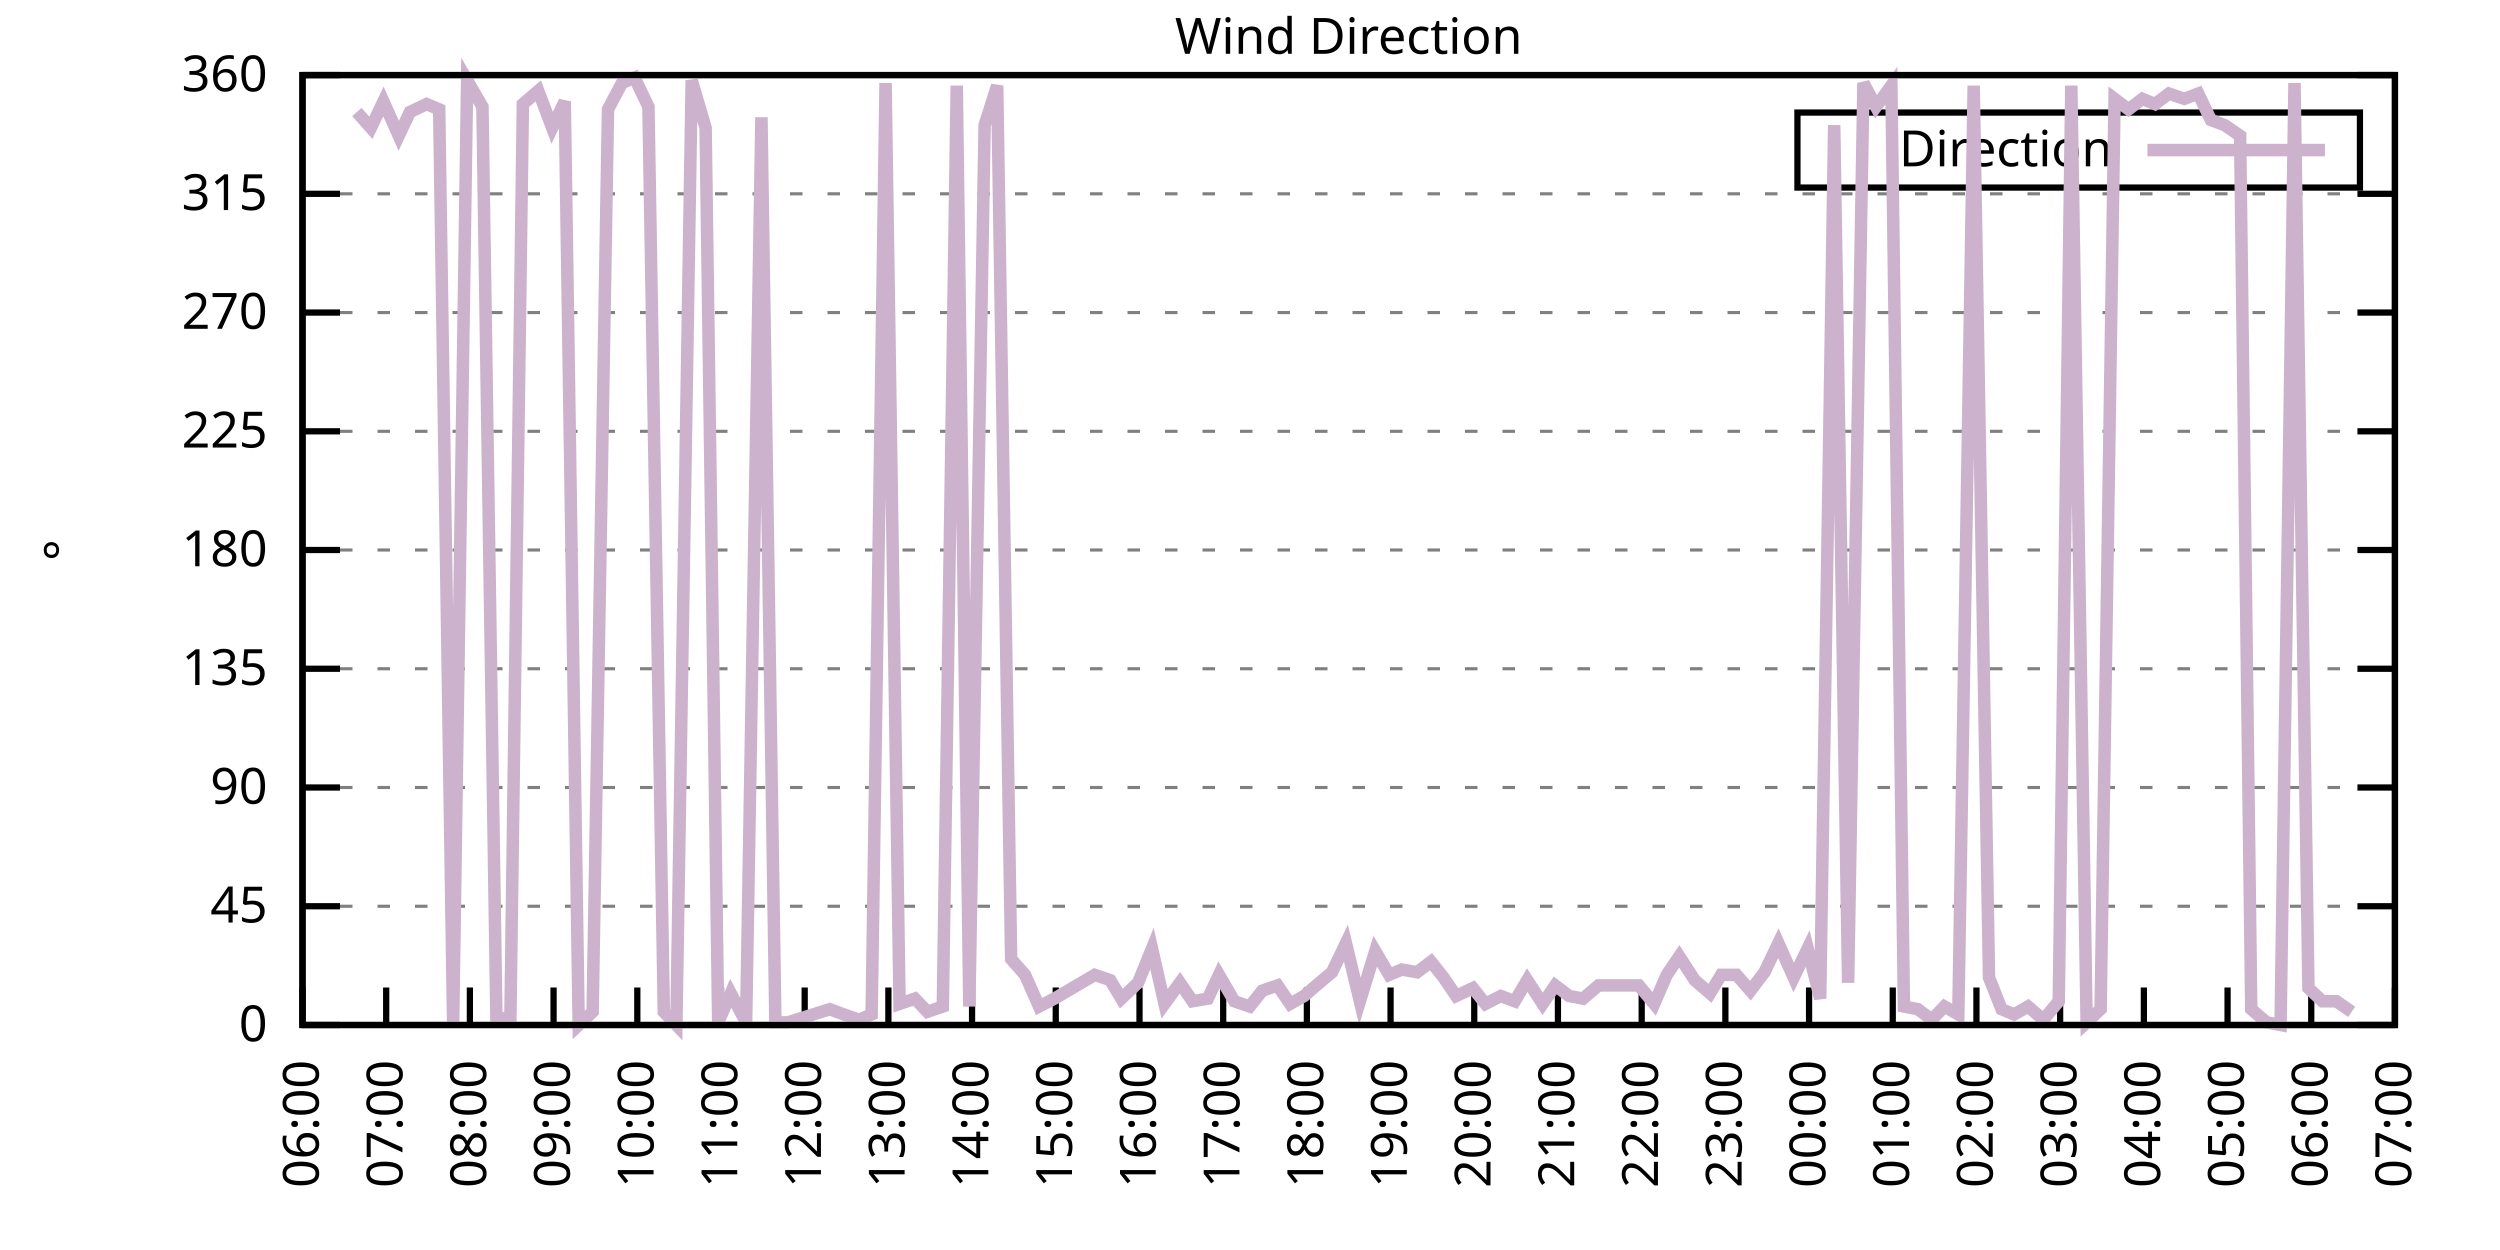
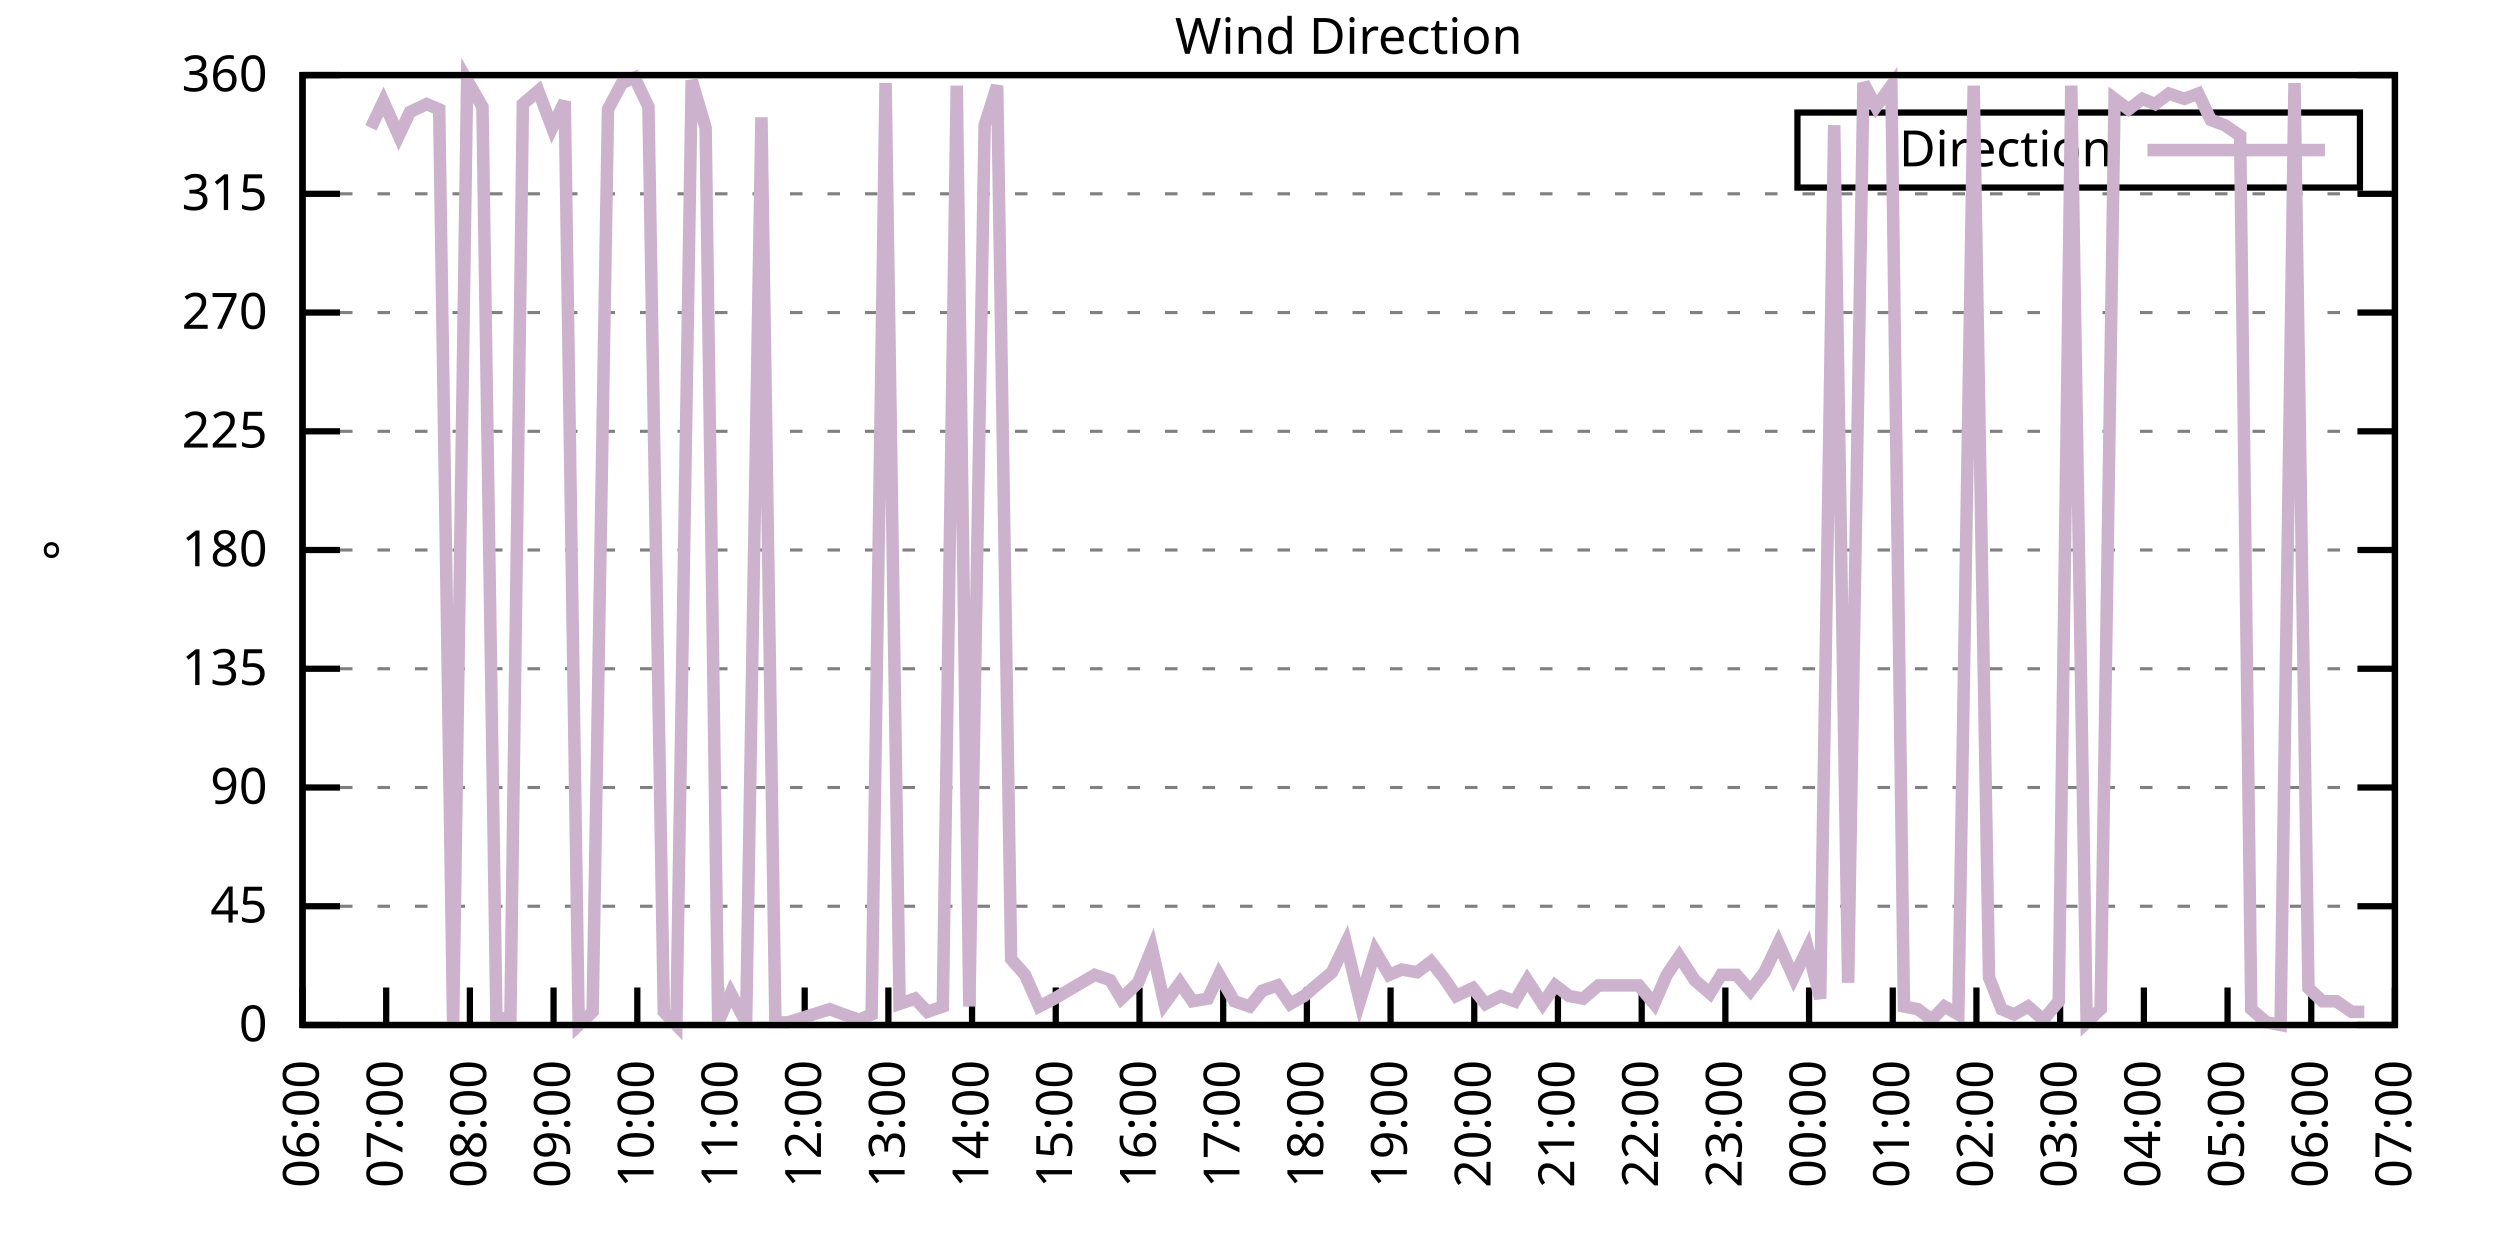
<svg xmlns="http://www.w3.org/2000/svg" xmlns:xlink="http://www.w3.org/1999/xlink" width="400" height="200" viewBox="0 0 400 200">
  <g id="gnuplot_canvas">
    <rect x="0" y="0" width="400" height="200" fill="none" />
    <defs>
      <circle id="gpDot" r="0.5" stroke-width="0.5" stroke="currentColor" />
      <path id="gpPt0" stroke-width="0.333" stroke="currentColor" d="M-1,0 h2 M0,-1 v2" />
      <path id="gpPt1" stroke-width="0.333" stroke="currentColor" d="M-1,-1 L1,1 M1,-1 L-1,1" />
      <path id="gpPt2" stroke-width="0.333" stroke="currentColor" d="M-1,0 L1,0 M0,-1 L0,1 M-1,-1 L1,1 M-1,1 L1,-1" />
      <rect id="gpPt3" stroke-width="0.333" stroke="currentColor" x="-1" y="-1" width="2" height="2" />
      <rect id="gpPt4" stroke-width="0.333" stroke="currentColor" fill="currentColor" x="-1" y="-1" width="2" height="2" />
      <circle id="gpPt5" stroke-width="0.333" stroke="currentColor" cx="0" cy="0" r="1" />
      <use xlink:href="#gpPt5" id="gpPt6" fill="currentColor" stroke="none" />
      <path id="gpPt7" stroke-width="0.333" stroke="currentColor" d="M0,-1.33 L-1.33,0.67 L1.33,0.67 z" />
      <use xlink:href="#gpPt7" id="gpPt8" fill="currentColor" stroke="none" />
      <use xlink:href="#gpPt7" id="gpPt9" stroke="currentColor" transform="rotate(180)" />
      <use xlink:href="#gpPt9" id="gpPt10" fill="currentColor" stroke="none" />
      <use xlink:href="#gpPt3" id="gpPt11" stroke="currentColor" transform="rotate(45)" />
      <use xlink:href="#gpPt11" id="gpPt12" fill="currentColor" stroke="none" />
      <path id="gpPt13" stroke-width="0.333" stroke="currentColor" d="M0,1.330 L1.265,0.411 L0.782,-1.067 L-0.782,-1.076 L-1.265,0.411 z" />
      <use xlink:href="#gpPt13" id="gpPt14" fill="currentColor" stroke="none" />
      <filter id="textbox" filterUnits="objectBoundingBox" x="0" y="0" height="1" width="1">
        <feFlood flood-color="white" flood-opacity="1" result="bgnd" />
        <feComposite in="SourceGraphic" in2="bgnd" operator="atop" />
      </filter>
      <filter id="greybox" filterUnits="objectBoundingBox" x="0" y="0" height="1" width="1">
        <feFlood flood-color="lightgrey" flood-opacity="1" result="grey" />
        <feComposite in="SourceGraphic" in2="grey" operator="atop" />
      </filter>
    </defs>
    <g fill="none" color="white" stroke="currentColor" stroke-width="1.00" stroke-linecap="butt" stroke-linejoin="miter">
</g>
    <g fill="none" color="black" stroke="currentColor" stroke-width="1.00" stroke-linecap="butt" stroke-linejoin="miter">
      <g stroke="none" shape-rendering="crispEdges">
        <polygon fill="rgb(255, 255, 255)" points="48.40,164.00 383.18,164.00 383.18,12.02 48.40,12.02 " />
      </g>
    </g>
    <g fill="none" color="black" stroke="currentColor" stroke-width="1.00" stroke-linecap="butt" stroke-linejoin="miter">
</g>
    <g fill="none" color="black" stroke="black" stroke-width="0.50" stroke-linecap="butt" stroke-linejoin="miter">
</g>
    <g fill="none" color="gray" stroke="currentColor" stroke-width="0.50" stroke-linecap="butt" stroke-linejoin="miter">
      <path stroke="gray" stroke-dasharray="2,4" class="gridline" d="M48.40,164.00 L383.19,164.00  " />
    </g>
    <g fill="none" color="gray" stroke="gray" stroke-width="1.00" stroke-linecap="butt" stroke-linejoin="miter">
</g>
    <g fill="none" color="black" stroke="currentColor" stroke-width="1.00" stroke-linecap="butt" stroke-linejoin="miter">
      <path stroke="black" d="M48.40,164.00 L54.40,164.00 M383.19,164.00 L377.19,164.00  " />
      <g transform="translate(42.80,166.60)" stroke="none" fill="black" font-family="Sans" font-size="8.00" text-anchor="end">
        <text>
          <tspan font-family="Sans"> 0</tspan>
        </text>
      </g>
    </g>
    <g fill="none" color="black" stroke="currentColor" stroke-width="1.00" stroke-linecap="butt" stroke-linejoin="miter">
</g>
    <g fill="none" color="black" stroke="black" stroke-width="0.50" stroke-linecap="butt" stroke-linejoin="miter">
</g>
    <g fill="none" color="gray" stroke="currentColor" stroke-width="0.50" stroke-linecap="butt" stroke-linejoin="miter">
      <path stroke="gray" stroke-dasharray="2,4" class="gridline" d="M48.40,145.00 L383.19,145.00  " />
    </g>
    <g fill="none" color="gray" stroke="gray" stroke-width="1.00" stroke-linecap="butt" stroke-linejoin="miter">
</g>
    <g fill="none" color="black" stroke="currentColor" stroke-width="1.00" stroke-linecap="butt" stroke-linejoin="miter">
      <path stroke="black" d="M48.40,145.00 L54.40,145.00 M383.19,145.00 L377.19,145.00  " />
      <g transform="translate(42.80,147.60)" stroke="none" fill="black" font-family="Sans" font-size="8.00" text-anchor="end">
        <text>
          <tspan font-family="Sans"> 45</tspan>
        </text>
      </g>
    </g>
    <g fill="none" color="black" stroke="currentColor" stroke-width="1.00" stroke-linecap="butt" stroke-linejoin="miter">
</g>
    <g fill="none" color="black" stroke="black" stroke-width="0.50" stroke-linecap="butt" stroke-linejoin="miter">
</g>
    <g fill="none" color="gray" stroke="currentColor" stroke-width="0.50" stroke-linecap="butt" stroke-linejoin="miter">
      <path stroke="gray" stroke-dasharray="2,4" class="gridline" d="M48.40,126.00 L383.19,126.00  " />
    </g>
    <g fill="none" color="gray" stroke="gray" stroke-width="1.00" stroke-linecap="butt" stroke-linejoin="miter">
</g>
    <g fill="none" color="black" stroke="currentColor" stroke-width="1.00" stroke-linecap="butt" stroke-linejoin="miter">
      <path stroke="black" d="M48.40,126.00 L54.40,126.00 M383.19,126.00 L377.19,126.00  " />
      <g transform="translate(42.80,128.60)" stroke="none" fill="black" font-family="Sans" font-size="8.00" text-anchor="end">
        <text>
          <tspan font-family="Sans"> 90</tspan>
        </text>
      </g>
    </g>
    <g fill="none" color="black" stroke="currentColor" stroke-width="1.00" stroke-linecap="butt" stroke-linejoin="miter">
</g>
    <g fill="none" color="black" stroke="black" stroke-width="0.50" stroke-linecap="butt" stroke-linejoin="miter">
</g>
    <g fill="none" color="gray" stroke="currentColor" stroke-width="0.50" stroke-linecap="butt" stroke-linejoin="miter">
      <path stroke="gray" stroke-dasharray="2,4" class="gridline" d="M48.40,107.00 L383.19,107.00  " />
    </g>
    <g fill="none" color="gray" stroke="gray" stroke-width="1.00" stroke-linecap="butt" stroke-linejoin="miter">
</g>
    <g fill="none" color="black" stroke="currentColor" stroke-width="1.00" stroke-linecap="butt" stroke-linejoin="miter">
      <path stroke="black" d="M48.40,107.00 L54.40,107.00 M383.19,107.00 L377.19,107.00  " />
      <g transform="translate(42.80,109.60)" stroke="none" fill="black" font-family="Sans" font-size="8.00" text-anchor="end">
        <text>
          <tspan font-family="Sans"> 135</tspan>
        </text>
      </g>
    </g>
    <g fill="none" color="black" stroke="currentColor" stroke-width="1.00" stroke-linecap="butt" stroke-linejoin="miter">
</g>
    <g fill="none" color="black" stroke="black" stroke-width="0.50" stroke-linecap="butt" stroke-linejoin="miter">
</g>
    <g fill="none" color="gray" stroke="currentColor" stroke-width="0.50" stroke-linecap="butt" stroke-linejoin="miter">
      <path stroke="gray" stroke-dasharray="2,4" class="gridline" d="M48.40,88.00 L383.19,88.00  " />
    </g>
    <g fill="none" color="gray" stroke="gray" stroke-width="1.00" stroke-linecap="butt" stroke-linejoin="miter">
</g>
    <g fill="none" color="black" stroke="currentColor" stroke-width="1.00" stroke-linecap="butt" stroke-linejoin="miter">
      <path stroke="black" d="M48.40,88.00 L54.40,88.00 M383.19,88.00 L377.19,88.00  " />
      <g transform="translate(42.80,90.60)" stroke="none" fill="black" font-family="Sans" font-size="8.00" text-anchor="end">
        <text>
          <tspan font-family="Sans"> 180</tspan>
        </text>
      </g>
    </g>
    <g fill="none" color="black" stroke="currentColor" stroke-width="1.00" stroke-linecap="butt" stroke-linejoin="miter">
</g>
    <g fill="none" color="black" stroke="black" stroke-width="0.50" stroke-linecap="butt" stroke-linejoin="miter">
</g>
    <g fill="none" color="gray" stroke="currentColor" stroke-width="0.50" stroke-linecap="butt" stroke-linejoin="miter">
      <path stroke="gray" stroke-dasharray="2,4" class="gridline" d="M48.40,69.01 L383.19,69.01  " />
    </g>
    <g fill="none" color="gray" stroke="gray" stroke-width="1.00" stroke-linecap="butt" stroke-linejoin="miter">
</g>
    <g fill="none" color="black" stroke="currentColor" stroke-width="1.00" stroke-linecap="butt" stroke-linejoin="miter">
      <path stroke="black" d="M48.40,69.01 L54.40,69.01 M383.19,69.01 L377.19,69.01  " />
      <g transform="translate(42.80,71.61)" stroke="none" fill="black" font-family="Sans" font-size="8.00" text-anchor="end">
        <text>
          <tspan font-family="Sans"> 225</tspan>
        </text>
      </g>
    </g>
    <g fill="none" color="black" stroke="currentColor" stroke-width="1.00" stroke-linecap="butt" stroke-linejoin="miter">
</g>
    <g fill="none" color="black" stroke="black" stroke-width="0.50" stroke-linecap="butt" stroke-linejoin="miter">
</g>
    <g fill="none" color="gray" stroke="currentColor" stroke-width="0.50" stroke-linecap="butt" stroke-linejoin="miter">
      <path stroke="gray" stroke-dasharray="2,4" class="gridline" d="M48.40,50.01 L383.19,50.01  " />
    </g>
    <g fill="none" color="gray" stroke="gray" stroke-width="1.00" stroke-linecap="butt" stroke-linejoin="miter">
</g>
    <g fill="none" color="black" stroke="currentColor" stroke-width="1.00" stroke-linecap="butt" stroke-linejoin="miter">
      <path stroke="black" d="M48.40,50.01 L54.40,50.01 M383.19,50.01 L377.19,50.01  " />
      <g transform="translate(42.80,52.61)" stroke="none" fill="black" font-family="Sans" font-size="8.00" text-anchor="end">
        <text>
          <tspan font-family="Sans"> 270</tspan>
        </text>
      </g>
    </g>
    <g fill="none" color="black" stroke="currentColor" stroke-width="1.00" stroke-linecap="butt" stroke-linejoin="miter">
</g>
    <g fill="none" color="black" stroke="black" stroke-width="0.50" stroke-linecap="butt" stroke-linejoin="miter">
</g>
    <g fill="none" color="gray" stroke="currentColor" stroke-width="0.50" stroke-linecap="butt" stroke-linejoin="miter">
      <path stroke="gray" stroke-dasharray="2,4" class="gridline" d="M48.40,31.01 L383.19,31.01  " />
    </g>
    <g fill="none" color="gray" stroke="gray" stroke-width="1.00" stroke-linecap="butt" stroke-linejoin="miter">
</g>
    <g fill="none" color="black" stroke="currentColor" stroke-width="1.00" stroke-linecap="butt" stroke-linejoin="miter">
      <path stroke="black" d="M48.40,31.01 L54.40,31.01 M383.19,31.01 L377.19,31.01  " />
      <g transform="translate(42.80,33.61)" stroke="none" fill="black" font-family="Sans" font-size="8.00" text-anchor="end">
        <text>
          <tspan font-family="Sans"> 315</tspan>
        </text>
      </g>
    </g>
    <g fill="none" color="black" stroke="currentColor" stroke-width="1.00" stroke-linecap="butt" stroke-linejoin="miter">
</g>
    <g fill="none" color="black" stroke="black" stroke-width="0.50" stroke-linecap="butt" stroke-linejoin="miter">
</g>
    <g fill="none" color="gray" stroke="currentColor" stroke-width="0.50" stroke-linecap="butt" stroke-linejoin="miter">
      <path stroke="gray" stroke-dasharray="2,4" class="gridline" d="M48.40,12.01 L383.19,12.01  " />
    </g>
    <g fill="none" color="gray" stroke="gray" stroke-width="1.00" stroke-linecap="butt" stroke-linejoin="miter">
</g>
    <g fill="none" color="black" stroke="currentColor" stroke-width="1.00" stroke-linecap="butt" stroke-linejoin="miter">
      <path stroke="black" d="M48.40,12.01 L54.40,12.01 M383.19,12.01 L377.19,12.01  " />
      <g transform="translate(42.80,14.61)" stroke="none" fill="black" font-family="Sans" font-size="8.00" text-anchor="end">
        <text>
          <tspan font-family="Sans"> 360</tspan>
        </text>
      </g>
    </g>
    <g fill="none" color="black" stroke="currentColor" stroke-width="1.00" stroke-linecap="butt" stroke-linejoin="miter">
      <path stroke="black" d="M48.40,164.00 L48.40,158.00  " />
      <g transform="translate(51.00,169.60) rotate(270.00)" stroke="none" fill="black" font-family="Sans" font-size="8.00" text-anchor="end">
        <text>
          <tspan font-family="Sans">06:00</tspan>
        </text>
      </g>
    </g>
    <g fill="none" color="black" stroke="currentColor" stroke-width="1.00" stroke-linecap="butt" stroke-linejoin="miter">
      <path stroke="black" d="M61.79,164.00 L61.79,158.00  " />
      <g transform="translate(64.39,169.60) rotate(270.00)" stroke="none" fill="black" font-family="Sans" font-size="8.00" text-anchor="end">
        <text>
          <tspan font-family="Sans">07:00</tspan>
        </text>
      </g>
    </g>
    <g fill="none" color="black" stroke="currentColor" stroke-width="1.00" stroke-linecap="butt" stroke-linejoin="miter">
      <path stroke="black" d="M75.18,164.00 L75.18,158.00  " />
      <g transform="translate(77.78,169.60) rotate(270.00)" stroke="none" fill="black" font-family="Sans" font-size="8.00" text-anchor="end">
        <text>
          <tspan font-family="Sans">08:00</tspan>
        </text>
      </g>
    </g>
    <g fill="none" color="black" stroke="currentColor" stroke-width="1.00" stroke-linecap="butt" stroke-linejoin="miter">
      <path stroke="black" d="M88.57,164.00 L88.57,158.00  " />
      <g transform="translate(91.17,169.60) rotate(270.00)" stroke="none" fill="black" font-family="Sans" font-size="8.00" text-anchor="end">
        <text>
          <tspan font-family="Sans">09:00</tspan>
        </text>
      </g>
    </g>
    <g fill="none" color="black" stroke="currentColor" stroke-width="1.00" stroke-linecap="butt" stroke-linejoin="miter">
      <path stroke="black" d="M101.97,164.00 L101.97,158.00  " />
      <g transform="translate(104.57,169.60) rotate(270.00)" stroke="none" fill="black" font-family="Sans" font-size="8.00" text-anchor="end">
        <text>
          <tspan font-family="Sans">10:00</tspan>
        </text>
      </g>
    </g>
    <g fill="none" color="black" stroke="currentColor" stroke-width="1.00" stroke-linecap="butt" stroke-linejoin="miter">
      <path stroke="black" d="M115.36,164.00 L115.36,158.00  " />
      <g transform="translate(117.96,169.60) rotate(270.00)" stroke="none" fill="black" font-family="Sans" font-size="8.00" text-anchor="end">
        <text>
          <tspan font-family="Sans">11:00</tspan>
        </text>
      </g>
    </g>
    <g fill="none" color="black" stroke="currentColor" stroke-width="1.00" stroke-linecap="butt" stroke-linejoin="miter">
      <path stroke="black" d="M128.75,164.00 L128.75,158.00  " />
      <g transform="translate(131.35,169.60) rotate(270.00)" stroke="none" fill="black" font-family="Sans" font-size="8.00" text-anchor="end">
        <text>
          <tspan font-family="Sans">12:00</tspan>
        </text>
      </g>
    </g>
    <g fill="none" color="black" stroke="currentColor" stroke-width="1.00" stroke-linecap="butt" stroke-linejoin="miter">
      <path stroke="black" d="M142.14,164.00 L142.14,158.00  " />
      <g transform="translate(144.74,169.60) rotate(270.00)" stroke="none" fill="black" font-family="Sans" font-size="8.00" text-anchor="end">
        <text>
          <tspan font-family="Sans">13:00</tspan>
        </text>
      </g>
    </g>
    <g fill="none" color="black" stroke="currentColor" stroke-width="1.00" stroke-linecap="butt" stroke-linejoin="miter">
      <path stroke="black" d="M155.53,164.00 L155.53,158.00  " />
      <g transform="translate(158.13,169.60) rotate(270.00)" stroke="none" fill="black" font-family="Sans" font-size="8.00" text-anchor="end">
        <text>
          <tspan font-family="Sans">14:00</tspan>
        </text>
      </g>
    </g>
    <g fill="none" color="black" stroke="currentColor" stroke-width="1.00" stroke-linecap="butt" stroke-linejoin="miter">
      <path stroke="black" d="M168.92,164.00 L168.92,158.00  " />
      <g transform="translate(171.52,169.60) rotate(270.00)" stroke="none" fill="black" font-family="Sans" font-size="8.00" text-anchor="end">
        <text>
          <tspan font-family="Sans">15:00</tspan>
        </text>
      </g>
    </g>
    <g fill="none" color="black" stroke="currentColor" stroke-width="1.00" stroke-linecap="butt" stroke-linejoin="miter">
      <path stroke="black" d="M182.32,164.00 L182.32,158.00  " />
      <g transform="translate(184.92,169.60) rotate(270.00)" stroke="none" fill="black" font-family="Sans" font-size="8.00" text-anchor="end">
        <text>
          <tspan font-family="Sans">16:00</tspan>
        </text>
      </g>
    </g>
    <g fill="none" color="black" stroke="currentColor" stroke-width="1.00" stroke-linecap="butt" stroke-linejoin="miter">
      <path stroke="black" d="M195.71,164.00 L195.71,158.00  " />
      <g transform="translate(198.31,169.60) rotate(270.00)" stroke="none" fill="black" font-family="Sans" font-size="8.00" text-anchor="end">
        <text>
          <tspan font-family="Sans">17:00</tspan>
        </text>
      </g>
    </g>
    <g fill="none" color="black" stroke="currentColor" stroke-width="1.00" stroke-linecap="butt" stroke-linejoin="miter">
      <path stroke="black" d="M209.10,164.00 L209.10,158.00  " />
      <g transform="translate(211.70,169.60) rotate(270.00)" stroke="none" fill="black" font-family="Sans" font-size="8.00" text-anchor="end">
        <text>
          <tspan font-family="Sans">18:00</tspan>
        </text>
      </g>
    </g>
    <g fill="none" color="black" stroke="currentColor" stroke-width="1.00" stroke-linecap="butt" stroke-linejoin="miter">
      <path stroke="black" d="M222.49,164.00 L222.49,158.00  " />
      <g transform="translate(225.09,169.60) rotate(270.00)" stroke="none" fill="black" font-family="Sans" font-size="8.00" text-anchor="end">
        <text>
          <tspan font-family="Sans">19:00</tspan>
        </text>
      </g>
    </g>
    <g fill="none" color="black" stroke="currentColor" stroke-width="1.00" stroke-linecap="butt" stroke-linejoin="miter">
      <path stroke="black" d="M235.88,164.00 L235.88,158.00  " />
      <g transform="translate(238.48,169.60) rotate(270.00)" stroke="none" fill="black" font-family="Sans" font-size="8.00" text-anchor="end">
        <text>
          <tspan font-family="Sans">20:00</tspan>
        </text>
      </g>
    </g>
    <g fill="none" color="black" stroke="currentColor" stroke-width="1.00" stroke-linecap="butt" stroke-linejoin="miter">
      <path stroke="black" d="M249.27,164.00 L249.27,158.00  " />
      <g transform="translate(251.87,169.60) rotate(270.00)" stroke="none" fill="black" font-family="Sans" font-size="8.00" text-anchor="end">
        <text>
          <tspan font-family="Sans">21:00</tspan>
        </text>
      </g>
    </g>
    <g fill="none" color="black" stroke="currentColor" stroke-width="1.00" stroke-linecap="butt" stroke-linejoin="miter">
      <path stroke="black" d="M262.67,164.00 L262.67,158.00  " />
      <g transform="translate(265.27,169.60) rotate(270.00)" stroke="none" fill="black" font-family="Sans" font-size="8.00" text-anchor="end">
        <text>
          <tspan font-family="Sans">22:00</tspan>
        </text>
      </g>
    </g>
    <g fill="none" color="black" stroke="currentColor" stroke-width="1.00" stroke-linecap="butt" stroke-linejoin="miter">
      <path stroke="black" d="M276.06,164.00 L276.06,158.00  " />
      <g transform="translate(278.66,169.60) rotate(270.00)" stroke="none" fill="black" font-family="Sans" font-size="8.00" text-anchor="end">
        <text>
          <tspan font-family="Sans">23:00</tspan>
        </text>
      </g>
    </g>
    <g fill="none" color="black" stroke="currentColor" stroke-width="1.00" stroke-linecap="butt" stroke-linejoin="miter">
      <path stroke="black" d="M289.45,164.00 L289.45,158.00  " />
      <g transform="translate(292.05,169.60) rotate(270.00)" stroke="none" fill="black" font-family="Sans" font-size="8.00" text-anchor="end">
        <text>
          <tspan font-family="Sans">00:00</tspan>
        </text>
      </g>
    </g>
    <g fill="none" color="black" stroke="currentColor" stroke-width="1.00" stroke-linecap="butt" stroke-linejoin="miter">
      <path stroke="black" d="M302.84,164.00 L302.84,158.00  " />
      <g transform="translate(305.44,169.60) rotate(270.00)" stroke="none" fill="black" font-family="Sans" font-size="8.00" text-anchor="end">
        <text>
          <tspan font-family="Sans">01:00</tspan>
        </text>
      </g>
    </g>
    <g fill="none" color="black" stroke="currentColor" stroke-width="1.00" stroke-linecap="butt" stroke-linejoin="miter">
      <path stroke="black" d="M316.23,164.00 L316.23,158.00  " />
      <g transform="translate(318.83,169.60) rotate(270.00)" stroke="none" fill="black" font-family="Sans" font-size="8.00" text-anchor="end">
        <text>
          <tspan font-family="Sans">02:00</tspan>
        </text>
      </g>
    </g>
    <g fill="none" color="black" stroke="currentColor" stroke-width="1.00" stroke-linecap="butt" stroke-linejoin="miter">
      <path stroke="black" d="M329.62,164.00 L329.62,158.00  " />
      <g transform="translate(332.22,169.60) rotate(270.00)" stroke="none" fill="black" font-family="Sans" font-size="8.00" text-anchor="end">
        <text>
          <tspan font-family="Sans">03:00</tspan>
        </text>
      </g>
    </g>
    <g fill="none" color="black" stroke="currentColor" stroke-width="1.00" stroke-linecap="butt" stroke-linejoin="miter">
      <path stroke="black" d="M343.02,164.00 L343.02,158.00  " />
      <g transform="translate(345.62,169.60) rotate(270.00)" stroke="none" fill="black" font-family="Sans" font-size="8.00" text-anchor="end">
        <text>
          <tspan font-family="Sans">04:00</tspan>
        </text>
      </g>
    </g>
    <g fill="none" color="black" stroke="currentColor" stroke-width="1.00" stroke-linecap="butt" stroke-linejoin="miter">
      <path stroke="black" d="M356.41,164.00 L356.41,158.00  " />
      <g transform="translate(359.01,169.60) rotate(270.00)" stroke="none" fill="black" font-family="Sans" font-size="8.00" text-anchor="end">
        <text>
          <tspan font-family="Sans">05:00</tspan>
        </text>
      </g>
    </g>
    <g fill="none" color="black" stroke="currentColor" stroke-width="1.00" stroke-linecap="butt" stroke-linejoin="miter">
      <path stroke="black" d="M369.80,164.00 L369.80,158.00  " />
      <g transform="translate(372.40,169.60) rotate(270.00)" stroke="none" fill="black" font-family="Sans" font-size="8.00" text-anchor="end">
        <text>
          <tspan font-family="Sans">06:00</tspan>
        </text>
      </g>
    </g>
    <g fill="none" color="black" stroke="currentColor" stroke-width="1.00" stroke-linecap="butt" stroke-linejoin="miter">
      <path stroke="black" d="M383.19,164.00 L383.19,158.00  " />
      <g transform="translate(385.79,169.60) rotate(270.00)" stroke="none" fill="black" font-family="Sans" font-size="8.00" text-anchor="end">
        <text>
          <tspan font-family="Sans">07:00</tspan>
        </text>
      </g>
    </g>
    <g fill="none" color="black" stroke="currentColor" stroke-width="1.00" stroke-linecap="butt" stroke-linejoin="miter">
</g>
    <g fill="none" color="black" stroke="currentColor" stroke-width="1.00" stroke-linecap="butt" stroke-linejoin="miter">
      <path stroke="black" d="M48.40,12.01 L48.40,164.00 L383.19,164.00 L383.19,12.01 L48.40,12.01 Z  " />
    </g>
    <g fill="none" color="black" stroke="currentColor" stroke-width="1.00" stroke-linecap="butt" stroke-linejoin="miter">
</g>
    <g fill="none" color="black" stroke="currentColor" stroke-width="1.00" stroke-linecap="butt" stroke-linejoin="miter">
      <path stroke="black" d="M287.59,30.01 L287.59,18.01 L377.59,18.01 L377.59,30.01 L287.59,30.01 Z  " />
    </g>
    <g id="Wind_direction_plot_1">
      <g fill="none" color="white" stroke="black" stroke-width="2.00" stroke-linecap="butt" stroke-linejoin="miter">
</g>
      <g fill="none" color="black" stroke="currentColor" stroke-width="2.00" stroke-linecap="butt" stroke-linejoin="miter">
        <g transform="translate(337.99,26.61)" stroke="none" fill="black" font-family="Sans" font-size="8.00" text-anchor="end">
          <text>
            <tspan font-family="Sans">Direction</tspan>
          </text>
        </g>
      </g>
      <g fill="none" color="black" stroke="currentColor" stroke-width="2.00" stroke-linecap="butt" stroke-linejoin="miter">
-         <path stroke="rgb(204, 178, 204)" d="M343.59,24.01 L371.99,24.01 M57.10,17.92 L59.34,20.45 L61.35,16.23 L63.80,21.72 L65.59,17.92 L68.26,16.65   L70.27,17.50 L72.50,164.00 L74.74,12.85 L77.19,17.08 L79.42,162.73 L81.66,163.16 L83.66,16.65 L86.12,14.54   L88.35,20.45 L90.36,16.23 L92.59,164.00 L94.82,161.89 L97.28,17.50 L99.51,13.28 L101.52,12.43 L103.75,17.08   L106.21,161.89 L108.22,164.00 L110.67,12.85 L112.90,20.45 L114.91,163.58 L116.92,158.93 L119.38,163.58 L121.83,18.77   L124.06,163.58 L126.07,163.58 L132.77,161.47 L135.00,162.31 L137.45,163.16 L139.46,162.31 L141.69,13.28 L143.93,160.62   L146.38,159.78 L148.39,161.89 L150.85,161.04 L153.08,13.70 L155.09,161.04 L157.54,20.03 L159.55,13.70 L161.78,153.45   L164.01,155.98 L166.25,161.04 L168.70,159.78 L175.17,155.98 L177.63,156.82 L179.41,159.78 L182.09,157.24 L184.32,151.76   L186.33,160.62 L188.79,157.24 L190.80,160.20 L193.25,159.78 L195.04,155.98 L197.49,160.20 L199.95,161.04 L201.96,158.51   L204.41,157.67 L206.42,160.62 L208.65,159.36 L211.11,157.24 L213.12,155.56 L215.35,150.91 L217.58,160.20 L220.04,152.18   L222.27,155.98 L224.28,155.13 L226.73,155.56 L228.96,153.87 L230.97,156.40 L232.98,159.36 L235.66,158.09 L237.67,160.62   L240.12,159.36 L242.36,160.20 L244.36,156.82 L246.82,160.62 L248.83,157.67 L251.06,159.36 L253.29,159.78 L255.75,157.67   L262.22,157.67 L264.67,160.62 L266.68,155.98 L268.69,153.02 L271.15,156.82 L273.60,158.93 L275.39,155.98 L277.84,155.98   L280.07,158.51 L282.31,155.56 L284.54,150.91 L286.99,156.40 L289.23,151.76 L291.23,159.78 L293.47,20.03 L295.70,157.24   L298.15,13.28 L300.16,17.08 L302.62,13.70 L304.63,161.04 L306.86,161.47 L309.09,163.16 L311.10,161.04 L313.33,162.31   L315.79,13.70 L318.24,156.40 L320.25,161.47 L322.26,162.31 L324.49,161.04 L326.95,163.16 L329.40,160.20 L331.41,13.70   L333.86,163.58 L336.10,161.47 L338.33,15.81 L340.56,17.50 L342.79,15.81 L344.80,16.65 L347.03,14.97 L349.49,15.81   L351.72,14.97 L353.73,19.19 L355.96,20.03 L358.42,21.72 L360.20,161.47 L362.66,163.58 L364.89,164.00 L367.12,13.28   L369.35,158.09 L371.58,160.20 L373.82,160.20 L376.27,161.89  " />
+         <path stroke="rgb(204, 178, 204)" d="M343.59,24.01 L371.99,24.01 M59.34,20.45 L61.35,16.23 L63.80,21.72 L65.59,17.92 L68.26,16.65 L70.27,17.50   L72.50,164.00 L74.74,12.85 L77.19,17.08 L79.42,162.73 L81.66,163.16 L83.66,16.65 L86.12,14.54 L88.35,20.45   L90.36,16.23 L92.59,164.00 L94.82,161.89 L97.28,17.50 L99.51,13.28 L101.52,12.43 L103.75,17.08 L106.21,161.89   L108.22,164.00 L110.67,12.85 L112.90,20.45 L114.91,163.58 L116.92,158.93 L119.38,163.58 L121.83,18.77 L124.06,163.58   L126.07,163.58 L132.77,161.47 L135.00,162.31 L137.45,163.16 L139.46,162.31 L141.69,13.28 L143.93,160.62 L146.38,159.78   L148.39,161.89 L150.85,161.04 L153.08,13.70 L155.09,161.04 L157.54,20.03 L159.55,13.70 L161.78,153.45 L164.01,155.98   L166.25,161.04 L168.70,159.78 L175.17,155.98 L177.63,156.82 L179.41,159.78 L182.09,157.24 L184.32,151.76 L186.33,160.62   L188.79,157.24 L190.80,160.20 L193.25,159.78 L195.04,155.98 L197.49,160.20 L199.95,161.04 L201.96,158.51 L204.41,157.67   L206.42,160.62 L208.65,159.36 L211.11,157.24 L213.12,155.56 L215.35,150.91 L217.58,160.20 L220.04,152.18 L222.27,155.98   L224.28,155.13 L226.73,155.56 L228.96,153.87 L230.97,156.40 L232.98,159.36 L235.66,158.09 L237.67,160.62 L240.12,159.36   L242.36,160.20 L244.36,156.82 L246.82,160.62 L248.83,157.67 L251.06,159.36 L253.29,159.78 L255.75,157.67 L262.22,157.67   L264.67,160.62 L266.68,155.98 L268.69,153.02 L271.15,156.82 L273.60,158.93 L275.39,155.98 L277.84,155.98 L280.07,158.51   L282.31,155.56 L284.54,150.91 L286.99,156.40 L289.23,151.76 L291.23,159.78 L293.47,20.03 L295.70,157.24 L298.15,13.28   L300.16,17.08 L302.62,13.70 L304.63,161.04 L306.86,161.47 L309.09,163.16 L311.10,161.04 L313.33,162.31 L315.79,13.70   L318.24,156.40 L320.25,161.47 L322.26,162.31 L324.49,161.04 L326.95,163.16 L329.40,160.20 L331.41,13.70 L333.86,163.58   L336.10,161.47 L338.33,15.81 L340.56,17.50 L342.79,15.81 L344.80,16.65 L347.03,14.97 L349.49,15.81 L351.72,14.97   L353.73,19.19 L355.96,20.03 L358.42,21.72 L360.20,161.47 L362.66,163.58 L364.89,164.00 L367.12,13.28 L369.35,158.09   L371.58,160.20 L373.82,160.20 L376.27,161.89 L378.28,161.89  " />
      </g>
    </g>
    <g fill="none" color="black" stroke="currentColor" stroke-width="2.00" stroke-linecap="butt" stroke-linejoin="miter">
</g>
    <g fill="none" color="black" stroke="black" stroke-width="1.00" stroke-linecap="butt" stroke-linejoin="miter">
</g>
    <g fill="none" color="black" stroke="currentColor" stroke-width="1.00" stroke-linecap="butt" stroke-linejoin="miter">
      <path stroke="black" d="M48.40,12.01 L48.40,164.00 L383.19,164.00 L383.19,12.01 L48.40,12.01 Z  " />
      <g transform="translate(12.80,88.01) rotate(270.00)" stroke="none" fill="black" font-family="Sans" font-size="8.00" text-anchor="middle">
        <text>
          <tspan font-family="Sans">°</tspan>
        </text>
      </g>
    </g>
    <g fill="none" color="black" stroke="currentColor" stroke-width="1.00" stroke-linecap="butt" stroke-linejoin="miter">
</g>
    <g fill="none" color="black" stroke="currentColor" stroke-width="1.00" stroke-linecap="butt" stroke-linejoin="miter">
      <g transform="translate(215.79,8.61)" stroke="none" fill="black" font-family="Sans" font-size="8.00" text-anchor="middle">
        <text>
          <tspan font-family="Sans">Wind Direction</tspan>
        </text>
      </g>
    </g>
    <g fill="none" color="black" stroke="currentColor" stroke-width="1.00" stroke-linecap="butt" stroke-linejoin="miter">
</g>
  </g>
</svg>
